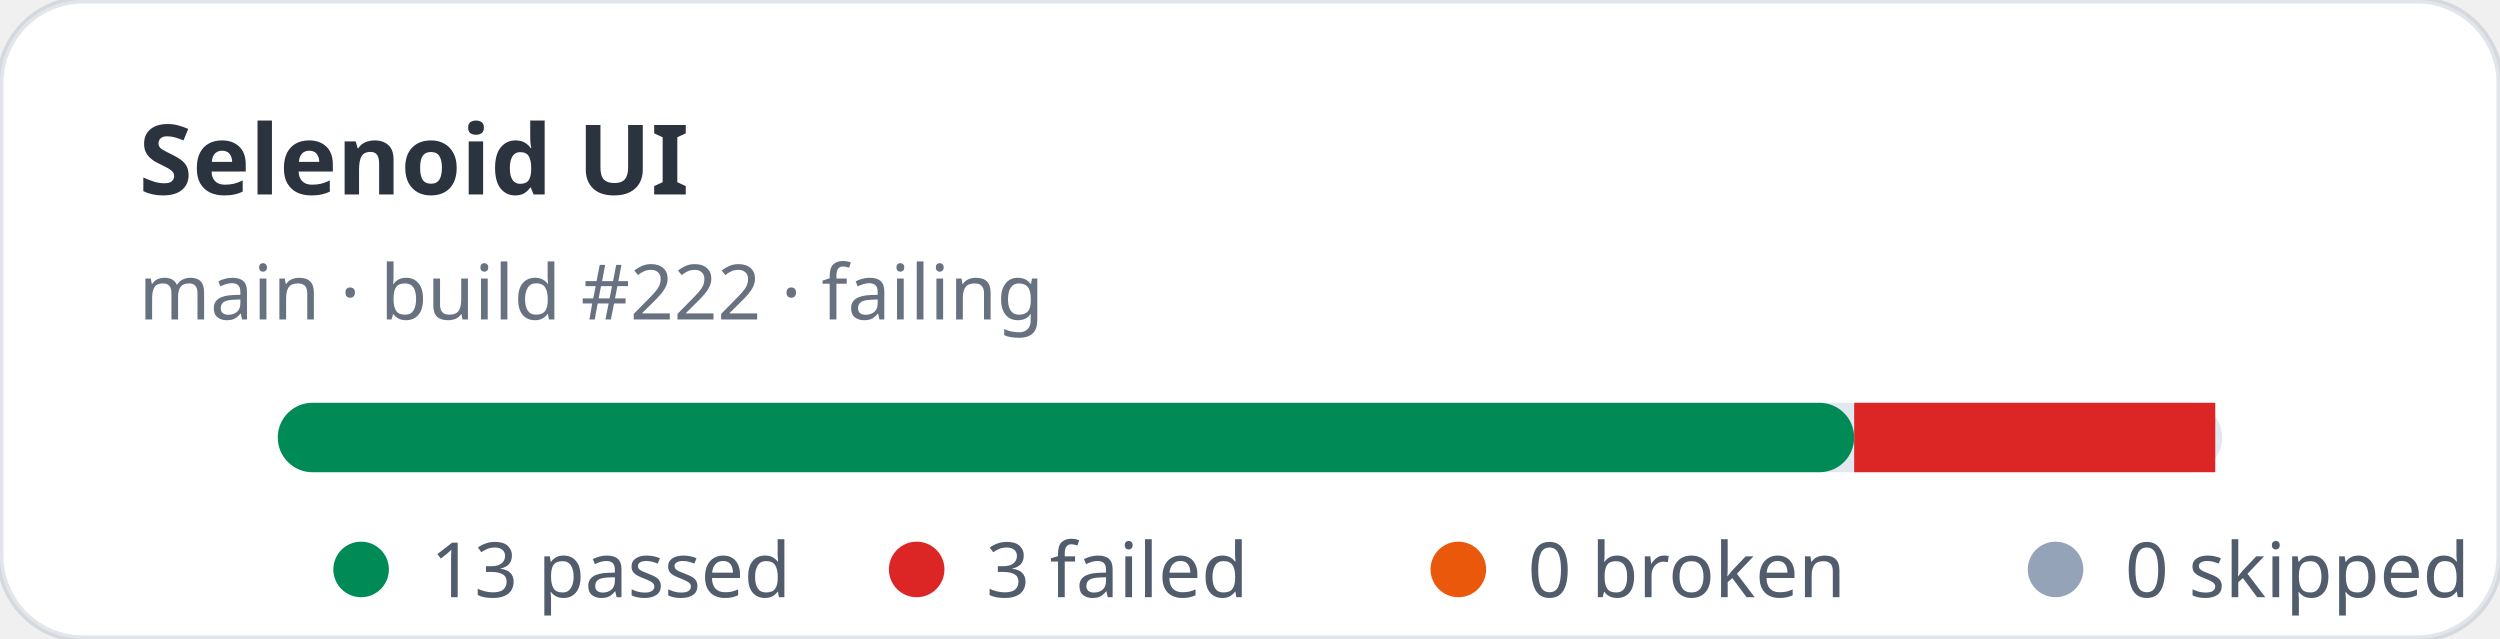
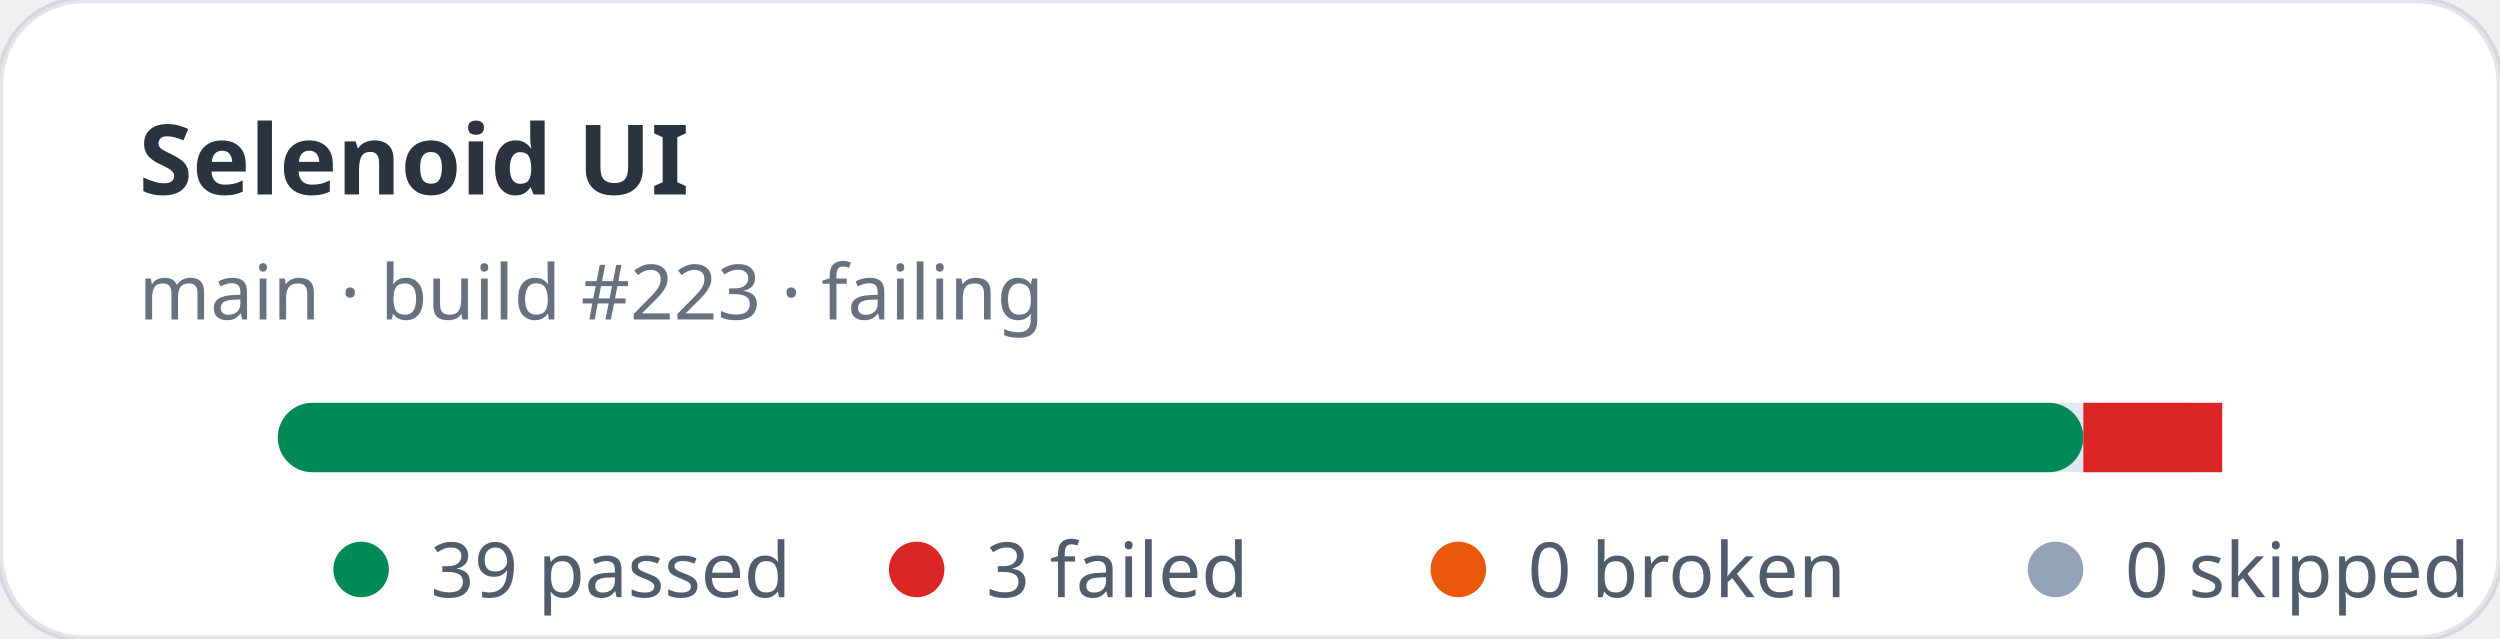
- <svg xmlns="http://www.w3.org/2000/svg" width="360" height="92" viewBox="0 0 360 92" role="img" aria-label="Selenoid UI stats: 13 passed, 3 failed">
+ <svg xmlns="http://www.w3.org/2000/svg" width="360" height="92" viewBox="0 0 360 92" role="img" aria-label="Selenoid UI stats: 39 passed, 3 failed">
  <rect width="360" height="92" rx="12" fill="#ffffff" stroke="rgba(11,48,86,0.12)" />
  <text x="20" y="28" fill="rgba(1,10,24,0.83)" font-family="ui-sans-serif,system-ui,sans-serif" font-size="14" font-weight="700">Selenoid UI</text>
-   <text x="20" y="46" fill="rgba(2,19,44,0.6)" font-family="ui-sans-serif,system-ui,sans-serif" font-size="11">main · build #222 · failing</text>
+   <text x="20" y="46" fill="rgba(2,19,44,0.6)" font-family="ui-sans-serif,system-ui,sans-serif" font-size="11">main · build #223 · failing</text>
  <rect x="40" y="58" width="280" height="10" rx="5" fill="#e2e8f0" />
-   <rect x="40" y="58" width="227" height="10" rx="5" fill="#008a56" />
-   <rect x="267" y="58" width="52" height="10" fill="#dc2626" />
+   <rect x="40" y="58" width="260" height="10" rx="5" fill="#008a56" />
+   <rect x="300" y="58" width="20" height="10" fill="#dc2626" />
  <g font-family="ui-sans-serif,system-ui,sans-serif" font-size="11" fill="rgba(1,18,40,0.68)">
    <circle cx="52" cy="82" r="4" fill="#008a56" />
-     <text x="62" y="86">13 passed</text>
+     <text x="62" y="86">39 passed</text>
    <circle cx="132" cy="82" r="4" fill="#dc2626" />
    <text x="142" y="86">3 failed</text>
    <circle cx="210" cy="82" r="4" fill="#ea580c" />
    <text x="220" y="86">0 broken</text>
    <circle cx="296" cy="82" r="4" fill="#94a3b8" />
    <text x="306" y="86">0 skipped</text>
  </g>
</svg>
